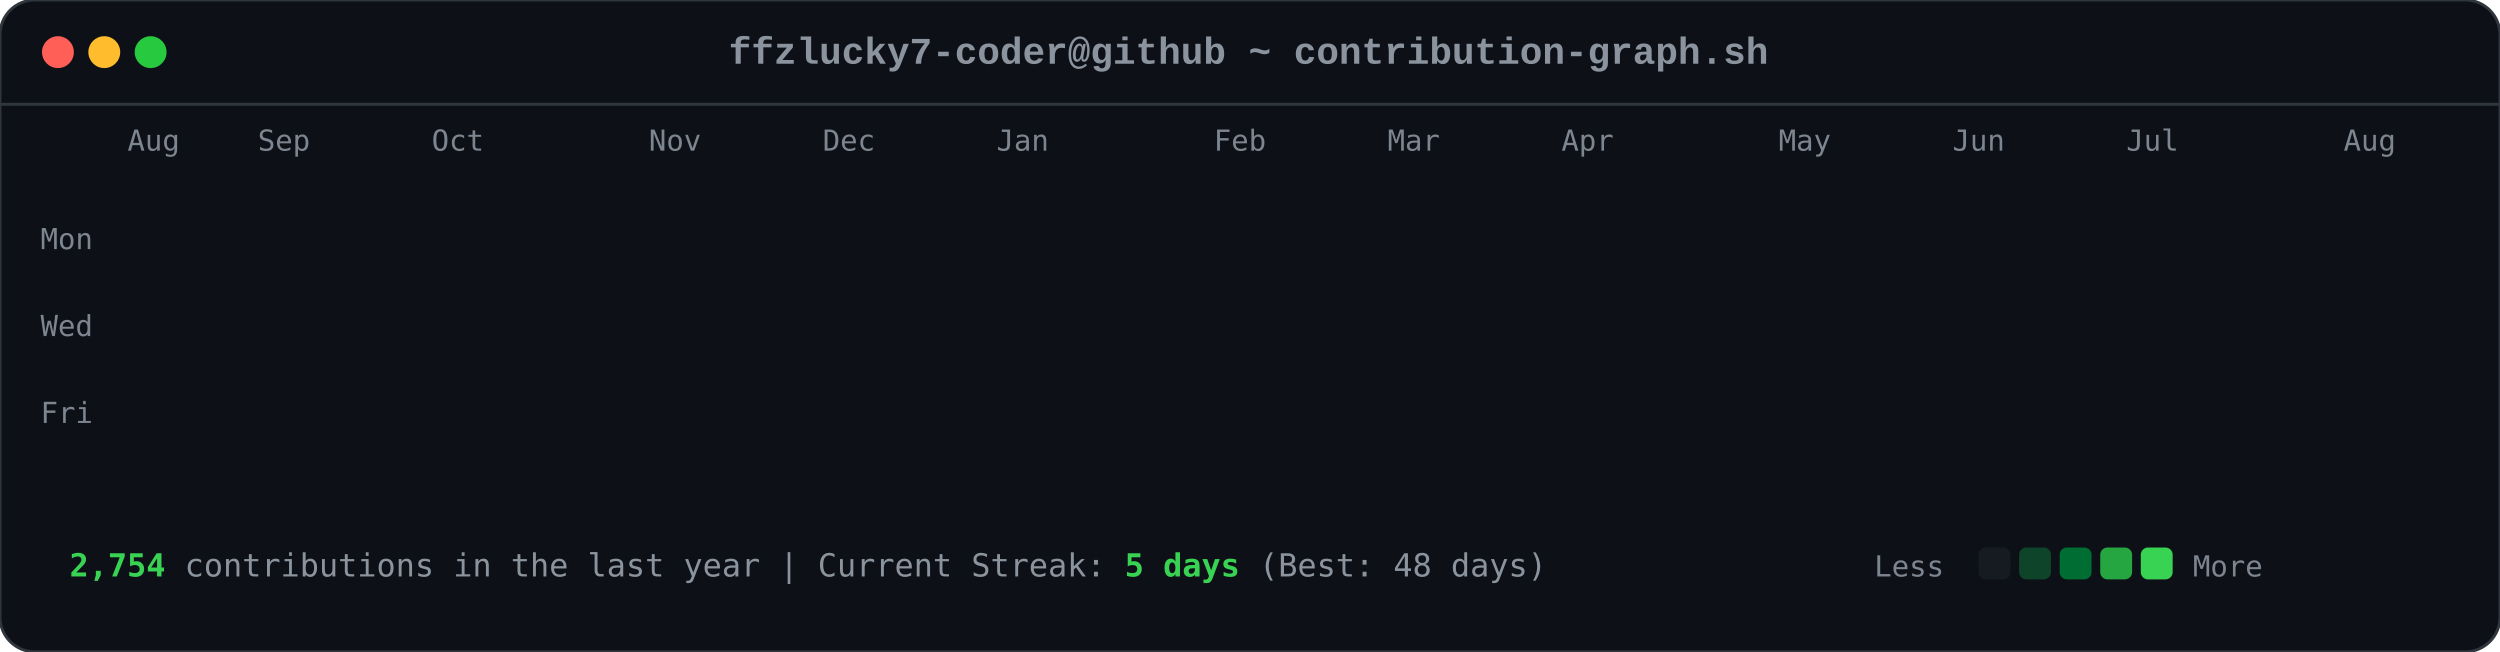
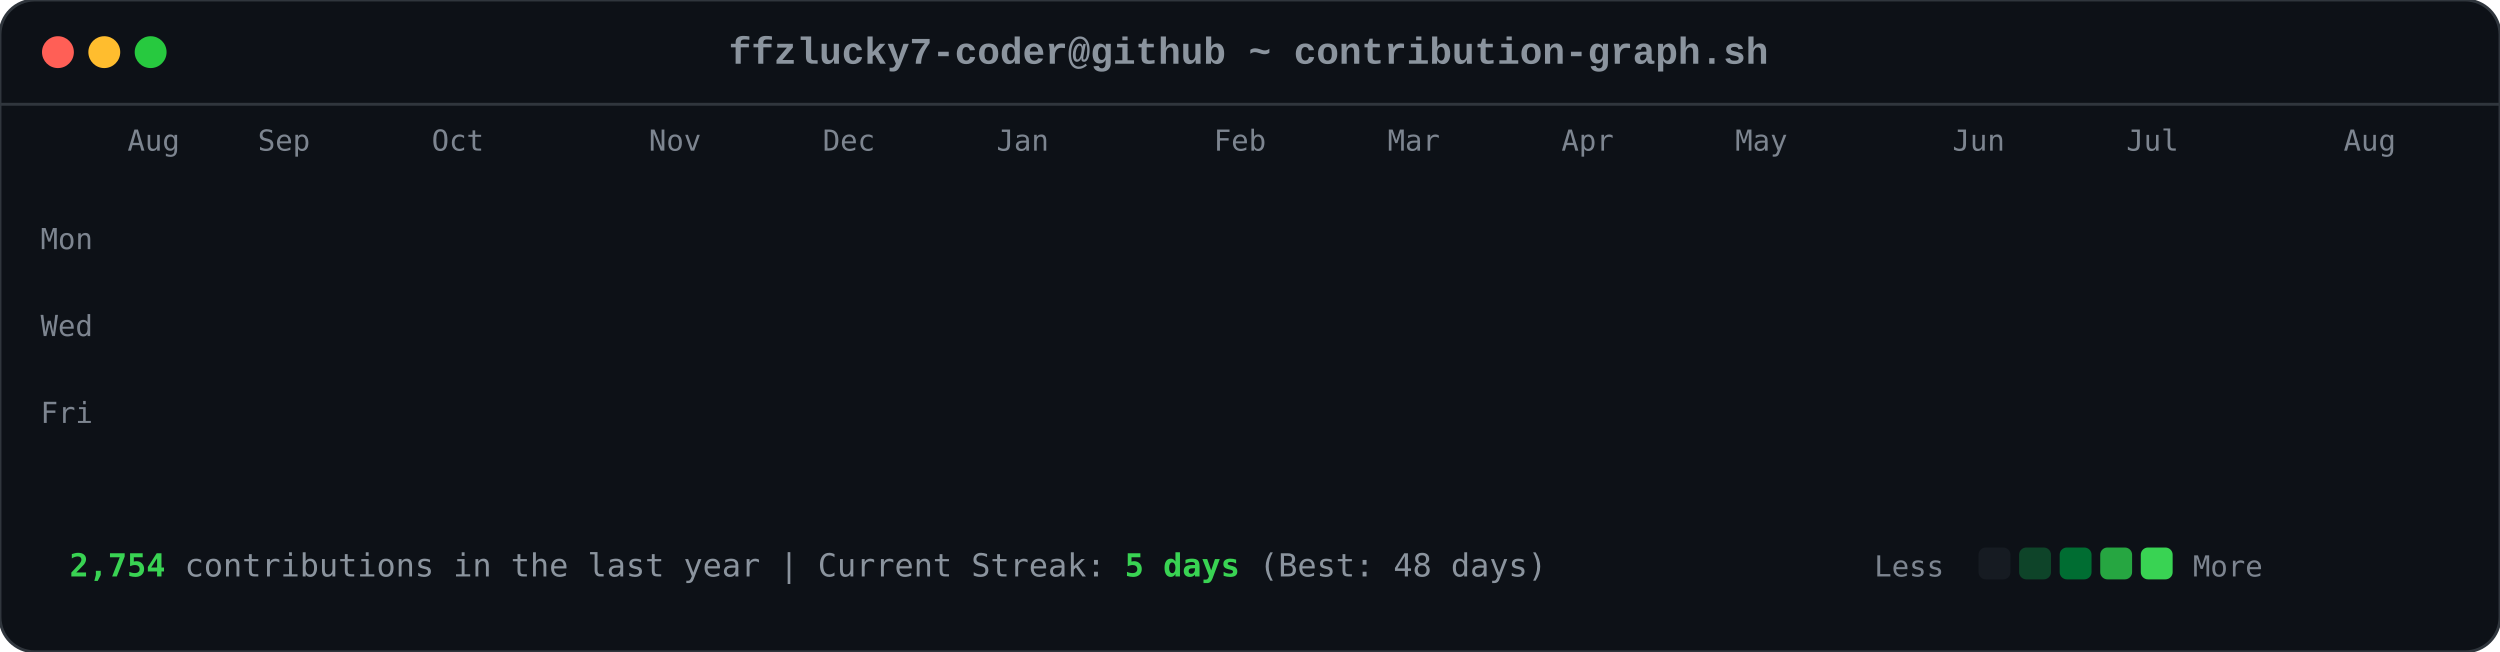
<svg xmlns="http://www.w3.org/2000/svg" viewBox="0 0 863 225" width="863" height="225">
  <style>

        .card-bg { fill: #0d1117; rx: 12px; ry: 12px; stroke: #30363d; stroke-width: 1px; }
        .font-mono { font-family: ui-monospace, SFMono-Regular, Consolas, 'Liberation Mono', Menlo, monospace; }
        .header-title { font-size: 13px; fill: #8b949e; font-weight: 600; }
        .axis-label { font-size: 10px; fill: #7d8590; font-family: ui-monospace, SFMono-Regular, Consolas, monospace; }
        .footer-text { font-size: 11px; fill: #8b949e; font-family: ui-monospace, SFMono-Regular, Consolas, monospace; }
        .stat-highlight { fill: #39d353; font-weight: 700; }
        
        .dot { rx: 6px; ry: 6px; }
        .dot-red { fill: #ff5f56; }
        .dot-yellow { fill: #ffbd2e; }
        .dot-green { fill: #27c93f; }
        
        .day-box {
            rx: 2.5px;
            ry: 2.5px;
            opacity: 0;
            animation: diagReveal 0.6s cubic-bezier(0.16, 1, 0.3, 1) forwards;
        }
        
        @keyframes diagReveal {
            0% { opacity: 0; transform: scale(0.2) translateY(-12px); }
            60% { opacity: 0.8; transform: scale(1.1) translateY(2px); }
            100% { opacity: 1; transform: scale(1) translateY(0); }
        }
    
</style>
  <rect width="863" height="225" class="card-bg" />
  <circle cx="20" cy="18" r="5.5" class="dot dot-red" />
  <circle cx="36" cy="18" r="5.5" class="dot dot-yellow" />
  <circle cx="52" cy="18" r="5.5" class="dot dot-green" />
  <text x="431" y="22" text-anchor="middle" class="font-mono header-title">ffzlucky7-coder@github ~ contribution-graph.sh</text>
  <line x1="0" y1="36" x2="863" y2="36" stroke="#30363d" stroke-width="1" />
  <text x="44" y="52" class="axis-label">Aug</text>
  <text x="89" y="52" class="axis-label">Sep</text>
  <text x="149" y="52" class="axis-label">Oct</text>
  <text x="224" y="52" class="axis-label">Nov</text>
  <text x="284" y="52" class="axis-label">Dec</text>
  <text x="344" y="52" class="axis-label">Jan</text>
  <text x="419" y="52" class="axis-label">Feb</text>
  <text x="479" y="52" class="axis-label">Mar</text>
  <text x="539" y="52" class="axis-label">Apr</text>
-   <text x="614" y="52" class="axis-label">May</text>
+   <text x="599" y="52" class="axis-label">May</text>
  <text x="674" y="52" class="axis-label">Jun</text>
  <text x="734" y="52" class="axis-label">Jul</text>
  <text x="809" y="52" class="axis-label">Aug</text>
  <text x="14" y="86" class="axis-label">Mon</text>
  <text x="14" y="116" class="axis-label">Wed</text>
  <text x="14" y="146" class="axis-label">Fri</text>
  <rect x="44" y="62" width="11" height="11" fill="#0e4429" class="day-box" style="animation-delay: 0.2s;" />
  <rect x="44" y="77" width="11" height="11" fill="#0e4429" class="day-box" style="animation-delay: 0.24s;" />
  <rect x="44" y="92" width="11" height="11" fill="#39d353" class="day-box" style="animation-delay: 0.28s;" />
  <rect x="44" y="107" width="11" height="11" fill="#0e4429" class="day-box" style="animation-delay: 0.32s;" />
  <rect x="44" y="122" width="11" height="11" fill="#26a641" class="day-box" style="animation-delay: 0.36s;" />
  <rect x="44" y="137" width="11" height="11" fill="#26a641" class="day-box" style="animation-delay: 0.4s;" />
  <rect x="44" y="152" width="11" height="11" fill="#26a641" class="day-box" style="animation-delay: 0.44s;" />
  <rect x="59" y="62" width="11" height="11" fill="#0e4429" class="day-box" style="animation-delay: 0.25s;" />
  <rect x="59" y="77" width="11" height="11" fill="#0e4429" class="day-box" style="animation-delay: 0.29s;" />
  <rect x="59" y="92" width="11" height="11" fill="#006d32" class="day-box" style="animation-delay: 0.33s;" />
  <rect x="59" y="107" width="11" height="11" fill="#161b22" class="day-box" style="animation-delay: 0.37s;" />
  <rect x="59" y="122" width="11" height="11" fill="#39d353" class="day-box" style="animation-delay: 0.41s;" />
  <rect x="59" y="137" width="11" height="11" fill="#69f0a0" class="day-box" style="animation-delay: 0.45s;" />
  <rect x="59" y="152" width="11" height="11" fill="#006d32" class="day-box" style="animation-delay: 0.49s;" />
  <rect x="74" y="62" width="11" height="11" fill="#26a641" class="day-box" style="animation-delay: 0.3s;" />
  <rect x="74" y="77" width="11" height="11" fill="#39d353" class="day-box" style="animation-delay: 0.34s;" />
  <rect x="74" y="92" width="11" height="11" fill="#161b22" class="day-box" style="animation-delay: 0.38s;" />
  <rect x="74" y="107" width="11" height="11" fill="#161b22" class="day-box" style="animation-delay: 0.42s;" />
  <rect x="74" y="122" width="11" height="11" fill="#006d32" class="day-box" style="animation-delay: 0.46s;" />
  <rect x="74" y="137" width="11" height="11" fill="#006d32" class="day-box" style="animation-delay: 0.5s;" />
  <rect x="74" y="152" width="11" height="11" fill="#26a641" class="day-box" style="animation-delay: 0.54s;" />
  <rect x="89" y="62" width="11" height="11" fill="#0e4429" class="day-box" style="animation-delay: 0.35s;" />
  <rect x="89" y="77" width="11" height="11" fill="#006d32" class="day-box" style="animation-delay: 0.39s;" />
  <rect x="89" y="92" width="11" height="11" fill="#39d353" class="day-box" style="animation-delay: 0.43s;" />
  <rect x="89" y="107" width="11" height="11" fill="#0e4429" class="day-box" style="animation-delay: 0.47s;" />
  <rect x="89" y="122" width="11" height="11" fill="#0e4429" class="day-box" style="animation-delay: 0.51s;" />
  <rect x="89" y="137" width="11" height="11" fill="#006d32" class="day-box" style="animation-delay: 0.55s;" />
  <rect x="89" y="152" width="11" height="11" fill="#0e4429" class="day-box" style="animation-delay: 0.59s;" />
  <rect x="104" y="62" width="11" height="11" fill="#006d32" class="day-box" style="animation-delay: 0.4s;" />
  <rect x="104" y="77" width="11" height="11" fill="#69f0a0" class="day-box" style="animation-delay: 0.44s;" />
  <rect x="104" y="92" width="11" height="11" fill="#0e4429" class="day-box" style="animation-delay: 0.48s;" />
  <rect x="104" y="107" width="11" height="11" fill="#161b22" class="day-box" style="animation-delay: 0.52s;" />
  <rect x="104" y="122" width="11" height="11" fill="#0e4429" class="day-box" style="animation-delay: 0.56s;" />
  <rect x="104" y="137" width="11" height="11" fill="#006d32" class="day-box" style="animation-delay: 0.6s;" />
  <rect x="104" y="152" width="11" height="11" fill="#69f0a0" class="day-box" style="animation-delay: 0.64s;" />
  <rect x="119" y="62" width="11" height="11" fill="#0e4429" class="day-box" style="animation-delay: 0.45s;" />
  <rect x="119" y="77" width="11" height="11" fill="#006d32" class="day-box" style="animation-delay: 0.49s;" />
  <rect x="119" y="92" width="11" height="11" fill="#006d32" class="day-box" style="animation-delay: 0.53s;" />
  <rect x="119" y="107" width="11" height="11" fill="#161b22" class="day-box" style="animation-delay: 0.57s;" />
  <rect x="119" y="122" width="11" height="11" fill="#26a641" class="day-box" style="animation-delay: 0.61s;" />
  <rect x="119" y="137" width="11" height="11" fill="#161b22" class="day-box" style="animation-delay: 0.65s;" />
  <rect x="119" y="152" width="11" height="11" fill="#26a641" class="day-box" style="animation-delay: 0.69s;" />
  <rect x="134" y="62" width="11" height="11" fill="#39d353" class="day-box" style="animation-delay: 0.5s;" />
  <rect x="134" y="77" width="11" height="11" fill="#006d32" class="day-box" style="animation-delay: 0.54s;" />
  <rect x="134" y="92" width="11" height="11" fill="#161b22" class="day-box" style="animation-delay: 0.58s;" />
  <rect x="134" y="107" width="11" height="11" fill="#161b22" class="day-box" style="animation-delay: 0.62s;" />
  <rect x="134" y="122" width="11" height="11" fill="#161b22" class="day-box" style="animation-delay: 0.66s;" />
  <rect x="134" y="137" width="11" height="11" fill="#0e4429" class="day-box" style="animation-delay: 0.7s;" />
  <rect x="134" y="152" width="11" height="11" fill="#006d32" class="day-box" style="animation-delay: 0.74s;" />
  <rect x="149" y="62" width="11" height="11" fill="#161b22" class="day-box" style="animation-delay: 0.55s;" />
  <rect x="149" y="77" width="11" height="11" fill="#0e4429" class="day-box" style="animation-delay: 0.59s;" />
  <rect x="149" y="92" width="11" height="11" fill="#161b22" class="day-box" style="animation-delay: 0.63s;" />
  <rect x="149" y="107" width="11" height="11" fill="#26a641" class="day-box" style="animation-delay: 0.67s;" />
  <rect x="149" y="122" width="11" height="11" fill="#161b22" class="day-box" style="animation-delay: 0.71s;" />
  <rect x="149" y="137" width="11" height="11" fill="#161b22" class="day-box" style="animation-delay: 0.75s;" />
  <rect x="149" y="152" width="11" height="11" fill="#26a641" class="day-box" style="animation-delay: 0.79s;" />
  <rect x="164" y="62" width="11" height="11" fill="#26a641" class="day-box" style="animation-delay: 0.6s;" />
  <rect x="164" y="77" width="11" height="11" fill="#26a641" class="day-box" style="animation-delay: 0.64s;" />
  <rect x="164" y="92" width="11" height="11" fill="#0e4429" class="day-box" style="animation-delay: 0.68s;" />
  <rect x="164" y="107" width="11" height="11" fill="#006d32" class="day-box" style="animation-delay: 0.72s;" />
  <rect x="164" y="122" width="11" height="11" fill="#26a641" class="day-box" style="animation-delay: 0.76s;" />
  <rect x="164" y="137" width="11" height="11" fill="#69f0a0" class="day-box" style="animation-delay: 0.8s;" />
  <rect x="164" y="152" width="11" height="11" fill="#006d32" class="day-box" style="animation-delay: 0.84s;" />
  <rect x="179" y="62" width="11" height="11" fill="#0e4429" class="day-box" style="animation-delay: 0.65s;" />
  <rect x="179" y="77" width="11" height="11" fill="#006d32" class="day-box" style="animation-delay: 0.69s;" />
  <rect x="179" y="92" width="11" height="11" fill="#0e4429" class="day-box" style="animation-delay: 0.73s;" />
  <rect x="179" y="107" width="11" height="11" fill="#006d32" class="day-box" style="animation-delay: 0.77s;" />
  <rect x="179" y="122" width="11" height="11" fill="#69f0a0" class="day-box" style="animation-delay: 0.81s;" />
  <rect x="179" y="137" width="11" height="11" fill="#26a641" class="day-box" style="animation-delay: 0.85s;" />
  <rect x="179" y="152" width="11" height="11" fill="#0e4429" class="day-box" style="animation-delay: 0.89s;" />
  <rect x="194" y="62" width="11" height="11" fill="#0e4429" class="day-box" style="animation-delay: 0.7s;" />
  <rect x="194" y="77" width="11" height="11" fill="#69f0a0" class="day-box" style="animation-delay: 0.74s;" />
  <rect x="194" y="92" width="11" height="11" fill="#39d353" class="day-box" style="animation-delay: 0.78s;" />
  <rect x="194" y="107" width="11" height="11" fill="#69f0a0" class="day-box" style="animation-delay: 0.82s;" />
  <rect x="194" y="122" width="11" height="11" fill="#161b22" class="day-box" style="animation-delay: 0.86s;" />
  <rect x="194" y="137" width="11" height="11" fill="#161b22" class="day-box" style="animation-delay: 0.9s;" />
  <rect x="194" y="152" width="11" height="11" fill="#161b22" class="day-box" style="animation-delay: 0.94s;" />
  <rect x="209" y="62" width="11" height="11" fill="#006d32" class="day-box" style="animation-delay: 0.75s;" />
  <rect x="209" y="77" width="11" height="11" fill="#161b22" class="day-box" style="animation-delay: 0.79s;" />
  <rect x="209" y="92" width="11" height="11" fill="#161b22" class="day-box" style="animation-delay: 0.83s;" />
  <rect x="209" y="107" width="11" height="11" fill="#0e4429" class="day-box" style="animation-delay: 0.87s;" />
  <rect x="209" y="122" width="11" height="11" fill="#39d353" class="day-box" style="animation-delay: 0.91s;" />
  <rect x="209" y="137" width="11" height="11" fill="#26a641" class="day-box" style="animation-delay: 0.95s;" />
  <rect x="209" y="152" width="11" height="11" fill="#006d32" class="day-box" style="animation-delay: 0.99s;" />
  <rect x="224" y="62" width="11" height="11" fill="#26a641" class="day-box" style="animation-delay: 0.8s;" />
  <rect x="224" y="77" width="11" height="11" fill="#26a641" class="day-box" style="animation-delay: 0.84s;" />
  <rect x="224" y="92" width="11" height="11" fill="#26a641" class="day-box" style="animation-delay: 0.88s;" />
  <rect x="224" y="107" width="11" height="11" fill="#0e4429" class="day-box" style="animation-delay: 0.92s;" />
  <rect x="224" y="122" width="11" height="11" fill="#69f0a0" class="day-box" style="animation-delay: 0.96s;" />
  <rect x="224" y="137" width="11" height="11" fill="#0e4429" class="day-box" style="animation-delay: 1.0s;" />
  <rect x="224" y="152" width="11" height="11" fill="#26a641" class="day-box" style="animation-delay: 1.04s;" />
  <rect x="239" y="62" width="11" height="11" fill="#161b22" class="day-box" style="animation-delay: 0.85s;" />
  <rect x="239" y="77" width="11" height="11" fill="#26a641" class="day-box" style="animation-delay: 0.89s;" />
  <rect x="239" y="92" width="11" height="11" fill="#0e4429" class="day-box" style="animation-delay: 0.93s;" />
  <rect x="239" y="107" width="11" height="11" fill="#69f0a0" class="day-box" style="animation-delay: 0.97s;" />
  <rect x="239" y="122" width="11" height="11" fill="#26a641" class="day-box" style="animation-delay: 1.01s;" />
  <rect x="239" y="137" width="11" height="11" fill="#006d32" class="day-box" style="animation-delay: 1.05s;" />
  <rect x="239" y="152" width="11" height="11" fill="#006d32" class="day-box" style="animation-delay: 1.09s;" />
  <rect x="254" y="62" width="11" height="11" fill="#161b22" class="day-box" style="animation-delay: 0.9s;" />
  <rect x="254" y="77" width="11" height="11" fill="#0e4429" class="day-box" style="animation-delay: 0.94s;" />
  <rect x="254" y="92" width="11" height="11" fill="#69f0a0" class="day-box" style="animation-delay: 0.98s;" />
  <rect x="254" y="107" width="11" height="11" fill="#26a641" class="day-box" style="animation-delay: 1.02s;" />
  <rect x="254" y="122" width="11" height="11" fill="#161b22" class="day-box" style="animation-delay: 1.06s;" />
  <rect x="254" y="137" width="11" height="11" fill="#0e4429" class="day-box" style="animation-delay: 1.1s;" />
  <rect x="254" y="152" width="11" height="11" fill="#0e4429" class="day-box" style="animation-delay: 1.14s;" />
  <rect x="269" y="62" width="11" height="11" fill="#26a641" class="day-box" style="animation-delay: 0.95s;" />
  <rect x="269" y="77" width="11" height="11" fill="#39d353" class="day-box" style="animation-delay: 0.99s;" />
  <rect x="269" y="92" width="11" height="11" fill="#69f0a0" class="day-box" style="animation-delay: 1.03s;" />
  <rect x="269" y="107" width="11" height="11" fill="#006d32" class="day-box" style="animation-delay: 1.07s;" />
  <rect x="269" y="122" width="11" height="11" fill="#006d32" class="day-box" style="animation-delay: 1.11s;" />
  <rect x="269" y="137" width="11" height="11" fill="#006d32" class="day-box" style="animation-delay: 1.15s;" />
  <rect x="269" y="152" width="11" height="11" fill="#006d32" class="day-box" style="animation-delay: 1.19s;" />
  <rect x="284" y="62" width="11" height="11" fill="#69f0a0" class="day-box" style="animation-delay: 1.0s;" />
  <rect x="284" y="77" width="11" height="11" fill="#39d353" class="day-box" style="animation-delay: 1.04s;" />
  <rect x="284" y="92" width="11" height="11" fill="#0e4429" class="day-box" style="animation-delay: 1.08s;" />
  <rect x="284" y="107" width="11" height="11" fill="#161b22" class="day-box" style="animation-delay: 1.12s;" />
  <rect x="284" y="122" width="11" height="11" fill="#39d353" class="day-box" style="animation-delay: 1.16s;" />
  <rect x="284" y="137" width="11" height="11" fill="#006d32" class="day-box" style="animation-delay: 1.2s;" />
  <rect x="284" y="152" width="11" height="11" fill="#26a641" class="day-box" style="animation-delay: 1.24s;" />
  <rect x="299" y="62" width="11" height="11" fill="#161b22" class="day-box" style="animation-delay: 1.05s;" />
  <rect x="299" y="77" width="11" height="11" fill="#69f0a0" class="day-box" style="animation-delay: 1.09s;" />
  <rect x="299" y="92" width="11" height="11" fill="#161b22" class="day-box" style="animation-delay: 1.13s;" />
  <rect x="299" y="107" width="11" height="11" fill="#161b22" class="day-box" style="animation-delay: 1.17s;" />
  <rect x="299" y="122" width="11" height="11" fill="#39d353" class="day-box" style="animation-delay: 1.21s;" />
  <rect x="299" y="137" width="11" height="11" fill="#69f0a0" class="day-box" style="animation-delay: 1.25s;" />
  <rect x="299" y="152" width="11" height="11" fill="#39d353" class="day-box" style="animation-delay: 1.29s;" />
  <rect x="314" y="62" width="11" height="11" fill="#39d353" class="day-box" style="animation-delay: 1.1s;" />
  <rect x="314" y="77" width="11" height="11" fill="#0e4429" class="day-box" style="animation-delay: 1.14s;" />
  <rect x="314" y="92" width="11" height="11" fill="#39d353" class="day-box" style="animation-delay: 1.18s;" />
  <rect x="314" y="107" width="11" height="11" fill="#39d353" class="day-box" style="animation-delay: 1.22s;" />
  <rect x="314" y="122" width="11" height="11" fill="#26a641" class="day-box" style="animation-delay: 1.26s;" />
  <rect x="314" y="137" width="11" height="11" fill="#39d353" class="day-box" style="animation-delay: 1.3s;" />
  <rect x="314" y="152" width="11" height="11" fill="#26a641" class="day-box" style="animation-delay: 1.34s;" />
  <rect x="329" y="62" width="11" height="11" fill="#161b22" class="day-box" style="animation-delay: 1.15s;" />
  <rect x="329" y="77" width="11" height="11" fill="#69f0a0" class="day-box" style="animation-delay: 1.19s;" />
  <rect x="329" y="92" width="11" height="11" fill="#69f0a0" class="day-box" style="animation-delay: 1.23s;" />
  <rect x="329" y="107" width="11" height="11" fill="#006d32" class="day-box" style="animation-delay: 1.27s;" />
  <rect x="329" y="122" width="11" height="11" fill="#69f0a0" class="day-box" style="animation-delay: 1.31s;" />
  <rect x="329" y="137" width="11" height="11" fill="#26a641" class="day-box" style="animation-delay: 1.35s;" />
  <rect x="329" y="152" width="11" height="11" fill="#006d32" class="day-box" style="animation-delay: 1.39s;" />
  <rect x="344" y="62" width="11" height="11" fill="#0e4429" class="day-box" style="animation-delay: 1.2s;" />
  <rect x="344" y="77" width="11" height="11" fill="#26a641" class="day-box" style="animation-delay: 1.24s;" />
  <rect x="344" y="92" width="11" height="11" fill="#006d32" class="day-box" style="animation-delay: 1.28s;" />
  <rect x="344" y="107" width="11" height="11" fill="#006d32" class="day-box" style="animation-delay: 1.32s;" />
  <rect x="344" y="122" width="11" height="11" fill="#0e4429" class="day-box" style="animation-delay: 1.36s;" />
  <rect x="344" y="137" width="11" height="11" fill="#69f0a0" class="day-box" style="animation-delay: 1.4s;" />
  <rect x="344" y="152" width="11" height="11" fill="#39d353" class="day-box" style="animation-delay: 1.44s;" />
  <rect x="359" y="62" width="11" height="11" fill="#006d32" class="day-box" style="animation-delay: 1.25s;" />
  <rect x="359" y="77" width="11" height="11" fill="#006d32" class="day-box" style="animation-delay: 1.29s;" />
  <rect x="359" y="92" width="11" height="11" fill="#39d353" class="day-box" style="animation-delay: 1.33s;" />
  <rect x="359" y="107" width="11" height="11" fill="#006d32" class="day-box" style="animation-delay: 1.37s;" />
  <rect x="359" y="122" width="11" height="11" fill="#69f0a0" class="day-box" style="animation-delay: 1.41s;" />
  <rect x="359" y="137" width="11" height="11" fill="#006d32" class="day-box" style="animation-delay: 1.45s;" />
  <rect x="359" y="152" width="11" height="11" fill="#0e4429" class="day-box" style="animation-delay: 1.49s;" />
  <rect x="374" y="62" width="11" height="11" fill="#39d353" class="day-box" style="animation-delay: 1.3s;" />
  <rect x="374" y="77" width="11" height="11" fill="#26a641" class="day-box" style="animation-delay: 1.34s;" />
  <rect x="374" y="92" width="11" height="11" fill="#006d32" class="day-box" style="animation-delay: 1.38s;" />
  <rect x="374" y="107" width="11" height="11" fill="#26a641" class="day-box" style="animation-delay: 1.42s;" />
  <rect x="374" y="122" width="11" height="11" fill="#161b22" class="day-box" style="animation-delay: 1.46s;" />
  <rect x="374" y="137" width="11" height="11" fill="#161b22" class="day-box" style="animation-delay: 1.5s;" />
  <rect x="374" y="152" width="11" height="11" fill="#161b22" class="day-box" style="animation-delay: 1.54s;" />
  <rect x="389" y="62" width="11" height="11" fill="#006d32" class="day-box" style="animation-delay: 1.35s;" />
  <rect x="389" y="77" width="11" height="11" fill="#006d32" class="day-box" style="animation-delay: 1.39s;" />
  <rect x="389" y="92" width="11" height="11" fill="#39d353" class="day-box" style="animation-delay: 1.43s;" />
  <rect x="389" y="107" width="11" height="11" fill="#161b22" class="day-box" style="animation-delay: 1.47s;" />
  <rect x="389" y="122" width="11" height="11" fill="#161b22" class="day-box" style="animation-delay: 1.51s;" />
  <rect x="389" y="137" width="11" height="11" fill="#26a641" class="day-box" style="animation-delay: 1.55s;" />
  <rect x="389" y="152" width="11" height="11" fill="#161b22" class="day-box" style="animation-delay: 1.59s;" />
  <rect x="404" y="62" width="11" height="11" fill="#39d353" class="day-box" style="animation-delay: 1.4s;" />
  <rect x="404" y="77" width="11" height="11" fill="#39d353" class="day-box" style="animation-delay: 1.44s;" />
  <rect x="404" y="92" width="11" height="11" fill="#26a641" class="day-box" style="animation-delay: 1.48s;" />
  <rect x="404" y="107" width="11" height="11" fill="#0e4429" class="day-box" style="animation-delay: 1.52s;" />
  <rect x="404" y="122" width="11" height="11" fill="#006d32" class="day-box" style="animation-delay: 1.56s;" />
  <rect x="404" y="137" width="11" height="11" fill="#006d32" class="day-box" style="animation-delay: 1.6s;" />
  <rect x="404" y="152" width="11" height="11" fill="#0e4429" class="day-box" style="animation-delay: 1.64s;" />
  <rect x="419" y="62" width="11" height="11" fill="#006d32" class="day-box" style="animation-delay: 1.45s;" />
  <rect x="419" y="77" width="11" height="11" fill="#006d32" class="day-box" style="animation-delay: 1.49s;" />
  <rect x="419" y="92" width="11" height="11" fill="#161b22" class="day-box" style="animation-delay: 1.53s;" />
  <rect x="419" y="107" width="11" height="11" fill="#006d32" class="day-box" style="animation-delay: 1.57s;" />
  <rect x="419" y="122" width="11" height="11" fill="#161b22" class="day-box" style="animation-delay: 1.61s;" />
  <rect x="419" y="137" width="11" height="11" fill="#006d32" class="day-box" style="animation-delay: 1.65s;" />
  <rect x="419" y="152" width="11" height="11" fill="#26a641" class="day-box" style="animation-delay: 1.69s;" />
  <rect x="434" y="62" width="11" height="11" fill="#006d32" class="day-box" style="animation-delay: 1.5s;" />
  <rect x="434" y="77" width="11" height="11" fill="#006d32" class="day-box" style="animation-delay: 1.54s;" />
  <rect x="434" y="92" width="11" height="11" fill="#39d353" class="day-box" style="animation-delay: 1.58s;" />
  <rect x="434" y="107" width="11" height="11" fill="#161b22" class="day-box" style="animation-delay: 1.62s;" />
  <rect x="434" y="122" width="11" height="11" fill="#69f0a0" class="day-box" style="animation-delay: 1.66s;" />
  <rect x="434" y="137" width="11" height="11" fill="#006d32" class="day-box" style="animation-delay: 1.7s;" />
  <rect x="434" y="152" width="11" height="11" fill="#006d32" class="day-box" style="animation-delay: 1.74s;" />
  <rect x="449" y="62" width="11" height="11" fill="#006d32" class="day-box" style="animation-delay: 1.55s;" />
  <rect x="449" y="77" width="11" height="11" fill="#69f0a0" class="day-box" style="animation-delay: 1.59s;" />
  <rect x="449" y="92" width="11" height="11" fill="#0e4429" class="day-box" style="animation-delay: 1.63s;" />
  <rect x="449" y="107" width="11" height="11" fill="#0e4429" class="day-box" style="animation-delay: 1.67s;" />
  <rect x="449" y="122" width="11" height="11" fill="#0e4429" class="day-box" style="animation-delay: 1.71s;" />
  <rect x="449" y="137" width="11" height="11" fill="#69f0a0" class="day-box" style="animation-delay: 1.75s;" />
  <rect x="449" y="152" width="11" height="11" fill="#161b22" class="day-box" style="animation-delay: 1.79s;" />
  <rect x="464" y="62" width="11" height="11" fill="#006d32" class="day-box" style="animation-delay: 1.6s;" />
  <rect x="464" y="77" width="11" height="11" fill="#26a641" class="day-box" style="animation-delay: 1.64s;" />
  <rect x="464" y="92" width="11" height="11" fill="#006d32" class="day-box" style="animation-delay: 1.68s;" />
  <rect x="464" y="107" width="11" height="11" fill="#26a641" class="day-box" style="animation-delay: 1.72s;" />
  <rect x="464" y="122" width="11" height="11" fill="#0e4429" class="day-box" style="animation-delay: 1.76s;" />
  <rect x="464" y="137" width="11" height="11" fill="#0e4429" class="day-box" style="animation-delay: 1.8s;" />
  <rect x="464" y="152" width="11" height="11" fill="#69f0a0" class="day-box" style="animation-delay: 1.84s;" />
  <rect x="479" y="62" width="11" height="11" fill="#26a641" class="day-box" style="animation-delay: 1.65s;" />
  <rect x="479" y="77" width="11" height="11" fill="#39d353" class="day-box" style="animation-delay: 1.69s;" />
  <rect x="479" y="92" width="11" height="11" fill="#39d353" class="day-box" style="animation-delay: 1.73s;" />
  <rect x="479" y="107" width="11" height="11" fill="#26a641" class="day-box" style="animation-delay: 1.77s;" />
  <rect x="479" y="122" width="11" height="11" fill="#006d32" class="day-box" style="animation-delay: 1.81s;" />
  <rect x="479" y="137" width="11" height="11" fill="#26a641" class="day-box" style="animation-delay: 1.85s;" />
  <rect x="479" y="152" width="11" height="11" fill="#161b22" class="day-box" style="animation-delay: 1.89s;" />
  <rect x="494" y="62" width="11" height="11" fill="#161b22" class="day-box" style="animation-delay: 1.7s;" />
  <rect x="494" y="77" width="11" height="11" fill="#69f0a0" class="day-box" style="animation-delay: 1.74s;" />
  <rect x="494" y="92" width="11" height="11" fill="#006d32" class="day-box" style="animation-delay: 1.78s;" />
  <rect x="494" y="107" width="11" height="11" fill="#69f0a0" class="day-box" style="animation-delay: 1.82s;" />
  <rect x="494" y="122" width="11" height="11" fill="#39d353" class="day-box" style="animation-delay: 1.86s;" />
  <rect x="494" y="137" width="11" height="11" fill="#006d32" class="day-box" style="animation-delay: 1.9s;" />
  <rect x="494" y="152" width="11" height="11" fill="#006d32" class="day-box" style="animation-delay: 1.94s;" />
  <rect x="509" y="62" width="11" height="11" fill="#26a641" class="day-box" style="animation-delay: 1.75s;" />
  <rect x="509" y="77" width="11" height="11" fill="#39d353" class="day-box" style="animation-delay: 1.79s;" />
  <rect x="509" y="92" width="11" height="11" fill="#006d32" class="day-box" style="animation-delay: 1.83s;" />
  <rect x="509" y="107" width="11" height="11" fill="#39d353" class="day-box" style="animation-delay: 1.87s;" />
  <rect x="509" y="122" width="11" height="11" fill="#26a641" class="day-box" style="animation-delay: 1.91s;" />
  <rect x="509" y="137" width="11" height="11" fill="#26a641" class="day-box" style="animation-delay: 1.95s;" />
  <rect x="509" y="152" width="11" height="11" fill="#006d32" class="day-box" style="animation-delay: 1.99s;" />
  <rect x="524" y="62" width="11" height="11" fill="#006d32" class="day-box" style="animation-delay: 1.8s;" />
  <rect x="524" y="77" width="11" height="11" fill="#006d32" class="day-box" style="animation-delay: 1.84s;" />
  <rect x="524" y="92" width="11" height="11" fill="#26a641" class="day-box" style="animation-delay: 1.88s;" />
  <rect x="524" y="107" width="11" height="11" fill="#006d32" class="day-box" style="animation-delay: 1.92s;" />
  <rect x="524" y="122" width="11" height="11" fill="#006d32" class="day-box" style="animation-delay: 1.96s;" />
  <rect x="524" y="137" width="11" height="11" fill="#0e4429" class="day-box" style="animation-delay: 2.0s;" />
  <rect x="524" y="152" width="11" height="11" fill="#26a641" class="day-box" style="animation-delay: 2.04s;" />
  <rect x="539" y="62" width="11" height="11" fill="#26a641" class="day-box" style="animation-delay: 1.85s;" />
  <rect x="539" y="77" width="11" height="11" fill="#69f0a0" class="day-box" style="animation-delay: 1.89s;" />
  <rect x="539" y="92" width="11" height="11" fill="#161b22" class="day-box" style="animation-delay: 1.93s;" />
  <rect x="539" y="107" width="11" height="11" fill="#161b22" class="day-box" style="animation-delay: 1.97s;" />
  <rect x="539" y="122" width="11" height="11" fill="#006d32" class="day-box" style="animation-delay: 2.01s;" />
  <rect x="539" y="137" width="11" height="11" fill="#26a641" class="day-box" style="animation-delay: 2.05s;" />
  <rect x="539" y="152" width="11" height="11" fill="#0e4429" class="day-box" style="animation-delay: 2.09s;" />
  <rect x="554" y="62" width="11" height="11" fill="#0e4429" class="day-box" style="animation-delay: 1.9s;" />
  <rect x="554" y="77" width="11" height="11" fill="#0e4429" class="day-box" style="animation-delay: 1.94s;" />
  <rect x="554" y="92" width="11" height="11" fill="#006d32" class="day-box" style="animation-delay: 1.98s;" />
  <rect x="554" y="107" width="11" height="11" fill="#161b22" class="day-box" style="animation-delay: 2.02s;" />
  <rect x="554" y="122" width="11" height="11" fill="#39d353" class="day-box" style="animation-delay: 2.06s;" />
  <rect x="554" y="137" width="11" height="11" fill="#161b22" class="day-box" style="animation-delay: 2.1s;" />
  <rect x="554" y="152" width="11" height="11" fill="#0e4429" class="day-box" style="animation-delay: 2.14s;" />
  <rect x="569" y="62" width="11" height="11" fill="#39d353" class="day-box" style="animation-delay: 1.95s;" />
  <rect x="569" y="77" width="11" height="11" fill="#006d32" class="day-box" style="animation-delay: 1.99s;" />
  <rect x="569" y="92" width="11" height="11" fill="#39d353" class="day-box" style="animation-delay: 2.03s;" />
  <rect x="569" y="107" width="11" height="11" fill="#006d32" class="day-box" style="animation-delay: 2.07s;" />
  <rect x="569" y="122" width="11" height="11" fill="#26a641" class="day-box" style="animation-delay: 2.11s;" />
  <rect x="569" y="137" width="11" height="11" fill="#26a641" class="day-box" style="animation-delay: 2.15s;" />
  <rect x="569" y="152" width="11" height="11" fill="#161b22" class="day-box" style="animation-delay: 2.19s;" />
  <rect x="584" y="62" width="11" height="11" fill="#006d32" class="day-box" style="animation-delay: 2.0s;" />
  <rect x="584" y="77" width="11" height="11" fill="#0e4429" class="day-box" style="animation-delay: 2.04s;" />
  <rect x="584" y="92" width="11" height="11" fill="#006d32" class="day-box" style="animation-delay: 2.08s;" />
  <rect x="584" y="107" width="11" height="11" fill="#006d32" class="day-box" style="animation-delay: 2.12s;" />
  <rect x="584" y="122" width="11" height="11" fill="#006d32" class="day-box" style="animation-delay: 2.16s;" />
  <rect x="584" y="137" width="11" height="11" fill="#161b22" class="day-box" style="animation-delay: 2.2s;" />
  <rect x="584" y="152" width="11" height="11" fill="#26a641" class="day-box" style="animation-delay: 2.24s;" />
  <rect x="599" y="62" width="11" height="11" fill="#26a641" class="day-box" style="animation-delay: 2.05s;" />
  <rect x="599" y="77" width="11" height="11" fill="#161b22" class="day-box" style="animation-delay: 2.09s;" />
  <rect x="599" y="92" width="11" height="11" fill="#161b22" class="day-box" style="animation-delay: 2.13s;" />
  <rect x="599" y="107" width="11" height="11" fill="#0e4429" class="day-box" style="animation-delay: 2.17s;" />
  <rect x="599" y="122" width="11" height="11" fill="#39d353" class="day-box" style="animation-delay: 2.21s;" />
  <rect x="599" y="137" width="11" height="11" fill="#006d32" class="day-box" style="animation-delay: 2.25s;" />
  <rect x="599" y="152" width="11" height="11" fill="#69f0a0" class="day-box" style="animation-delay: 2.29s;" />
  <rect x="614" y="62" width="11" height="11" fill="#26a641" class="day-box" style="animation-delay: 2.1s;" />
  <rect x="614" y="77" width="11" height="11" fill="#26a641" class="day-box" style="animation-delay: 2.14s;" />
  <rect x="614" y="92" width="11" height="11" fill="#69f0a0" class="day-box" style="animation-delay: 2.18s;" />
  <rect x="614" y="107" width="11" height="11" fill="#161b22" class="day-box" style="animation-delay: 2.22s;" />
  <rect x="614" y="122" width="11" height="11" fill="#006d32" class="day-box" style="animation-delay: 2.26s;" />
  <rect x="614" y="137" width="11" height="11" fill="#0e4429" class="day-box" style="animation-delay: 2.3s;" />
  <rect x="614" y="152" width="11" height="11" fill="#161b22" class="day-box" style="animation-delay: 2.34s;" />
  <rect x="629" y="62" width="11" height="11" fill="#26a641" class="day-box" style="animation-delay: 2.15s;" />
  <rect x="629" y="77" width="11" height="11" fill="#161b22" class="day-box" style="animation-delay: 2.19s;" />
  <rect x="629" y="92" width="11" height="11" fill="#006d32" class="day-box" style="animation-delay: 2.23s;" />
  <rect x="629" y="107" width="11" height="11" fill="#39d353" class="day-box" style="animation-delay: 2.27s;" />
  <rect x="629" y="122" width="11" height="11" fill="#006d32" class="day-box" style="animation-delay: 2.31s;" />
  <rect x="629" y="137" width="11" height="11" fill="#26a641" class="day-box" style="animation-delay: 2.35s;" />
  <rect x="629" y="152" width="11" height="11" fill="#006d32" class="day-box" style="animation-delay: 2.39s;" />
  <rect x="644" y="62" width="11" height="11" fill="#161b22" class="day-box" style="animation-delay: 2.2s;" />
  <rect x="644" y="77" width="11" height="11" fill="#26a641" class="day-box" style="animation-delay: 2.24s;" />
  <rect x="644" y="92" width="11" height="11" fill="#26a641" class="day-box" style="animation-delay: 2.28s;" />
  <rect x="644" y="107" width="11" height="11" fill="#26a641" class="day-box" style="animation-delay: 2.32s;" />
  <rect x="644" y="122" width="11" height="11" fill="#39d353" class="day-box" style="animation-delay: 2.36s;" />
  <rect x="644" y="137" width="11" height="11" fill="#0e4429" class="day-box" style="animation-delay: 2.4s;" />
  <rect x="644" y="152" width="11" height="11" fill="#26a641" class="day-box" style="animation-delay: 2.44s;" />
  <rect x="659" y="62" width="11" height="11" fill="#26a641" class="day-box" style="animation-delay: 2.25s;" />
  <rect x="659" y="77" width="11" height="11" fill="#006d32" class="day-box" style="animation-delay: 2.29s;" />
  <rect x="659" y="92" width="11" height="11" fill="#0e4429" class="day-box" style="animation-delay: 2.33s;" />
  <rect x="659" y="107" width="11" height="11" fill="#0e4429" class="day-box" style="animation-delay: 2.37s;" />
  <rect x="659" y="122" width="11" height="11" fill="#26a641" class="day-box" style="animation-delay: 2.41s;" />
  <rect x="659" y="137" width="11" height="11" fill="#006d32" class="day-box" style="animation-delay: 2.45s;" />
  <rect x="659" y="152" width="11" height="11" fill="#26a641" class="day-box" style="animation-delay: 2.49s;" />
  <rect x="674" y="62" width="11" height="11" fill="#26a641" class="day-box" style="animation-delay: 2.3s;" />
  <rect x="674" y="77" width="11" height="11" fill="#161b22" class="day-box" style="animation-delay: 2.34s;" />
  <rect x="674" y="92" width="11" height="11" fill="#39d353" class="day-box" style="animation-delay: 2.38s;" />
  <rect x="674" y="107" width="11" height="11" fill="#39d353" class="day-box" style="animation-delay: 2.42s;" />
  <rect x="674" y="122" width="11" height="11" fill="#161b22" class="day-box" style="animation-delay: 2.46s;" />
  <rect x="674" y="137" width="11" height="11" fill="#006d32" class="day-box" style="animation-delay: 2.5s;" />
  <rect x="674" y="152" width="11" height="11" fill="#161b22" class="day-box" style="animation-delay: 2.54s;" />
  <rect x="689" y="62" width="11" height="11" fill="#006d32" class="day-box" style="animation-delay: 2.35s;" />
  <rect x="689" y="77" width="11" height="11" fill="#26a641" class="day-box" style="animation-delay: 2.39s;" />
  <rect x="689" y="92" width="11" height="11" fill="#161b22" class="day-box" style="animation-delay: 2.43s;" />
  <rect x="689" y="107" width="11" height="11" fill="#161b22" class="day-box" style="animation-delay: 2.47s;" />
  <rect x="689" y="122" width="11" height="11" fill="#161b22" class="day-box" style="animation-delay: 2.51s;" />
  <rect x="689" y="137" width="11" height="11" fill="#006d32" class="day-box" style="animation-delay: 2.55s;" />
  <rect x="689" y="152" width="11" height="11" fill="#26a641" class="day-box" style="animation-delay: 2.59s;" />
  <rect x="704" y="62" width="11" height="11" fill="#26a641" class="day-box" style="animation-delay: 2.4s;" />
  <rect x="704" y="77" width="11" height="11" fill="#0e4429" class="day-box" style="animation-delay: 2.44s;" />
  <rect x="704" y="92" width="11" height="11" fill="#161b22" class="day-box" style="animation-delay: 2.48s;" />
  <rect x="704" y="107" width="11" height="11" fill="#161b22" class="day-box" style="animation-delay: 2.52s;" />
  <rect x="704" y="122" width="11" height="11" fill="#26a641" class="day-box" style="animation-delay: 2.56s;" />
  <rect x="704" y="137" width="11" height="11" fill="#0e4429" class="day-box" style="animation-delay: 2.6s;" />
  <rect x="704" y="152" width="11" height="11" fill="#39d353" class="day-box" style="animation-delay: 2.64s;" />
  <rect x="719" y="62" width="11" height="11" fill="#26a641" class="day-box" style="animation-delay: 2.45s;" />
  <rect x="719" y="77" width="11" height="11" fill="#161b22" class="day-box" style="animation-delay: 2.49s;" />
  <rect x="719" y="92" width="11" height="11" fill="#161b22" class="day-box" style="animation-delay: 2.53s;" />
  <rect x="719" y="107" width="11" height="11" fill="#161b22" class="day-box" style="animation-delay: 2.57s;" />
  <rect x="719" y="122" width="11" height="11" fill="#006d32" class="day-box" style="animation-delay: 2.61s;" />
  <rect x="719" y="137" width="11" height="11" fill="#161b22" class="day-box" style="animation-delay: 2.65s;" />
  <rect x="719" y="152" width="11" height="11" fill="#0e4429" class="day-box" style="animation-delay: 2.69s;" />
  <rect x="734" y="62" width="11" height="11" fill="#161b22" class="day-box" style="animation-delay: 2.5s;" />
  <rect x="734" y="77" width="11" height="11" fill="#006d32" class="day-box" style="animation-delay: 2.54s;" />
  <rect x="734" y="92" width="11" height="11" fill="#26a641" class="day-box" style="animation-delay: 2.58s;" />
  <rect x="734" y="107" width="11" height="11" fill="#26a641" class="day-box" style="animation-delay: 2.62s;" />
  <rect x="734" y="122" width="11" height="11" fill="#39d353" class="day-box" style="animation-delay: 2.66s;" />
  <rect x="734" y="137" width="11" height="11" fill="#006d32" class="day-box" style="animation-delay: 2.7s;" />
  <rect x="734" y="152" width="11" height="11" fill="#26a641" class="day-box" style="animation-delay: 2.74s;" />
  <rect x="749" y="62" width="11" height="11" fill="#0e4429" class="day-box" style="animation-delay: 2.55s;" />
  <rect x="749" y="77" width="11" height="11" fill="#006d32" class="day-box" style="animation-delay: 2.59s;" />
  <rect x="749" y="92" width="11" height="11" fill="#26a641" class="day-box" style="animation-delay: 2.63s;" />
  <rect x="749" y="107" width="11" height="11" fill="#0e4429" class="day-box" style="animation-delay: 2.67s;" />
  <rect x="749" y="122" width="11" height="11" fill="#161b22" class="day-box" style="animation-delay: 2.71s;" />
  <rect x="749" y="137" width="11" height="11" fill="#0e4429" class="day-box" style="animation-delay: 2.75s;" />
  <rect x="749" y="152" width="11" height="11" fill="#161b22" class="day-box" style="animation-delay: 2.79s;" />
  <rect x="764" y="62" width="11" height="11" fill="#161b22" class="day-box" style="animation-delay: 2.6s;" />
  <rect x="764" y="77" width="11" height="11" fill="#69f0a0" class="day-box" style="animation-delay: 2.64s;" />
  <rect x="764" y="92" width="11" height="11" fill="#006d32" class="day-box" style="animation-delay: 2.68s;" />
  <rect x="764" y="107" width="11" height="11" fill="#161b22" class="day-box" style="animation-delay: 2.72s;" />
  <rect x="764" y="122" width="11" height="11" fill="#006d32" class="day-box" style="animation-delay: 2.76s;" />
  <rect x="764" y="137" width="11" height="11" fill="#69f0a0" class="day-box" style="animation-delay: 2.8s;" />
  <rect x="764" y="152" width="11" height="11" fill="#39d353" class="day-box" style="animation-delay: 2.84s;" />
  <rect x="779" y="62" width="11" height="11" fill="#26a641" class="day-box" style="animation-delay: 2.65s;" />
  <rect x="779" y="77" width="11" height="11" fill="#161b22" class="day-box" style="animation-delay: 2.69s;" />
  <rect x="779" y="92" width="11" height="11" fill="#39d353" class="day-box" style="animation-delay: 2.73s;" />
  <rect x="779" y="107" width="11" height="11" fill="#006d32" class="day-box" style="animation-delay: 2.77s;" />
  <rect x="779" y="122" width="11" height="11" fill="#0e4429" class="day-box" style="animation-delay: 2.81s;" />
  <rect x="779" y="137" width="11" height="11" fill="#26a641" class="day-box" style="animation-delay: 2.85s;" />
  <rect x="779" y="152" width="11" height="11" fill="#69f0a0" class="day-box" style="animation-delay: 2.89s;" />
  <rect x="794" y="62" width="11" height="11" fill="#006d32" class="day-box" style="animation-delay: 2.7s;" />
  <rect x="794" y="77" width="11" height="11" fill="#0e4429" class="day-box" style="animation-delay: 2.74s;" />
  <rect x="794" y="92" width="11" height="11" fill="#006d32" class="day-box" style="animation-delay: 2.78s;" />
  <rect x="794" y="107" width="11" height="11" fill="#26a641" class="day-box" style="animation-delay: 2.82s;" />
  <rect x="794" y="122" width="11" height="11" fill="#69f0a0" class="day-box" style="animation-delay: 2.86s;" />
  <rect x="794" y="137" width="11" height="11" fill="#39d353" class="day-box" style="animation-delay: 2.9s;" />
  <rect x="794" y="152" width="11" height="11" fill="#161b22" class="day-box" style="animation-delay: 2.94s;" />
  <rect x="809" y="62" width="11" height="11" fill="#39d353" class="day-box" style="animation-delay: 2.75s;" />
  <rect x="809" y="77" width="11" height="11" fill="#0e4429" class="day-box" style="animation-delay: 2.79s;" />
  <rect x="809" y="92" width="11" height="11" fill="#161b22" class="day-box" style="animation-delay: 2.83s;" />
  <rect x="809" y="107" width="11" height="11" fill="#69f0a0" class="day-box" style="animation-delay: 2.87s;" />
  <rect x="809" y="122" width="11" height="11" fill="#006d32" class="day-box" style="animation-delay: 2.91s;" />
  <rect x="809" y="137" width="11" height="11" fill="#006d32" class="day-box" style="animation-delay: 2.95s;" />
  <rect x="809" y="152" width="11" height="11" fill="#39d353" class="day-box" style="animation-delay: 2.99s;" />
  <rect x="824" y="62" width="11" height="11" fill="#006d32" class="day-box" style="animation-delay: 2.8s;" />
  <text x="24" y="199" class="footer-text">
    <tspan class="stat-highlight">2,754</tspan> contributions in the last year | 
Current Streak: <tspan class="stat-highlight">5 days</tspan> (Best: 48 days)
</text>
  <text x="647" y="199" class="axis-label">Less</text>
  <rect x="683" y="189" width="11" height="11" fill="#161b22" rx="2.5" ry="2.5" />
  <rect x="697" y="189" width="11" height="11" fill="#0e4429" rx="2.5" ry="2.5" />
  <rect x="711" y="189" width="11" height="11" fill="#006d32" rx="2.5" ry="2.5" />
  <rect x="725" y="189" width="11" height="11" fill="#26a641" rx="2.5" ry="2.5" />
  <rect x="739" y="189" width="11" height="11" fill="#39d353" rx="2.5" ry="2.5" />
  <text x="757" y="199" class="axis-label">More</text>
</svg>
